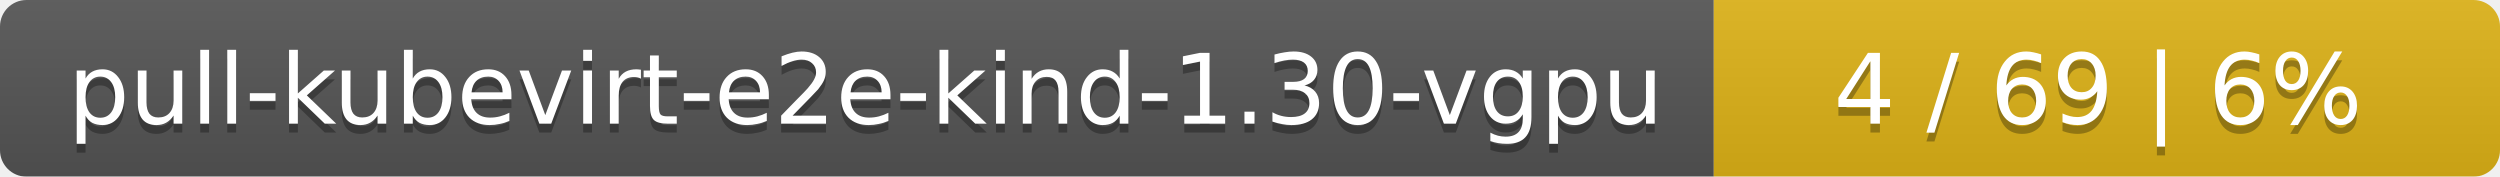
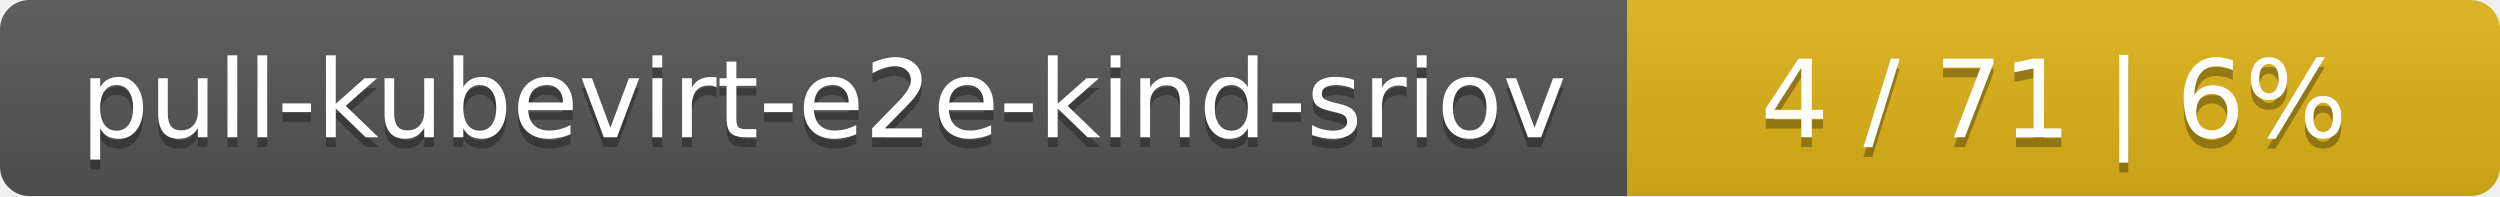
- <svg xmlns="http://www.w3.org/2000/svg" width="283" height="20">
+ <svg xmlns="http://www.w3.org/2000/svg" width="255" height="20">
  <linearGradient id="smooth" x2="0" y2="100%">
    <stop offset="0" stop-color="#bbb" stop-opacity=".1" />
    <stop offset="1" stop-opacity=".1" />
  </linearGradient>
  <mask id="round">
-     <rect width="283" height="20" rx="3" fill="#fff" />
+     <rect width="255" height="20" rx="3" fill="#fff" />
  </mask>
  <g mask="url(#round)">
-     <rect width="194" height="20" fill="#555" />
-     <rect x="194" width="89" height="20" fill="#dfb317" />
-     <rect width="283" height="20" fill="url(#smooth)" />
+     <rect width="166" height="20" fill="#555" />
+     <rect x="166" width="89" height="20" fill="#dfb317" />
+     <rect width="255" height="20" fill="url(#smooth)" />
  </g>
  <g fill="#fff" text-anchor="middle" font-family="DejaVu Sans,Verdana,Geneva,sans-serif" font-size="11">
-     <text x="98" y="15" fill="#010101" fill-opacity=".3">pull-kubevirt-e2e-kind-1.30-vgpu</text>
-     <text x="98" y="14">pull-kubevirt-e2e-kind-1.30-vgpu</text>
-     <text x="237.5" y="15" fill="#010101" fill-opacity=".3">4 / 69    |    6%</text>
-     <text x="237.5" y="14">4 / 69    |    6%</text>
+     <text x="84" y="15" fill="#010101" fill-opacity=".3">pull-kubevirt-e2e-kind-sriov</text>
+     <text x="84" y="14">pull-kubevirt-e2e-kind-sriov</text>
+     <text x="209.5" y="15" fill="#010101" fill-opacity=".3">4 / 71    |    6%</text>
+     <text x="209.5" y="14">4 / 71    |    6%</text>
  </g>
</svg>
